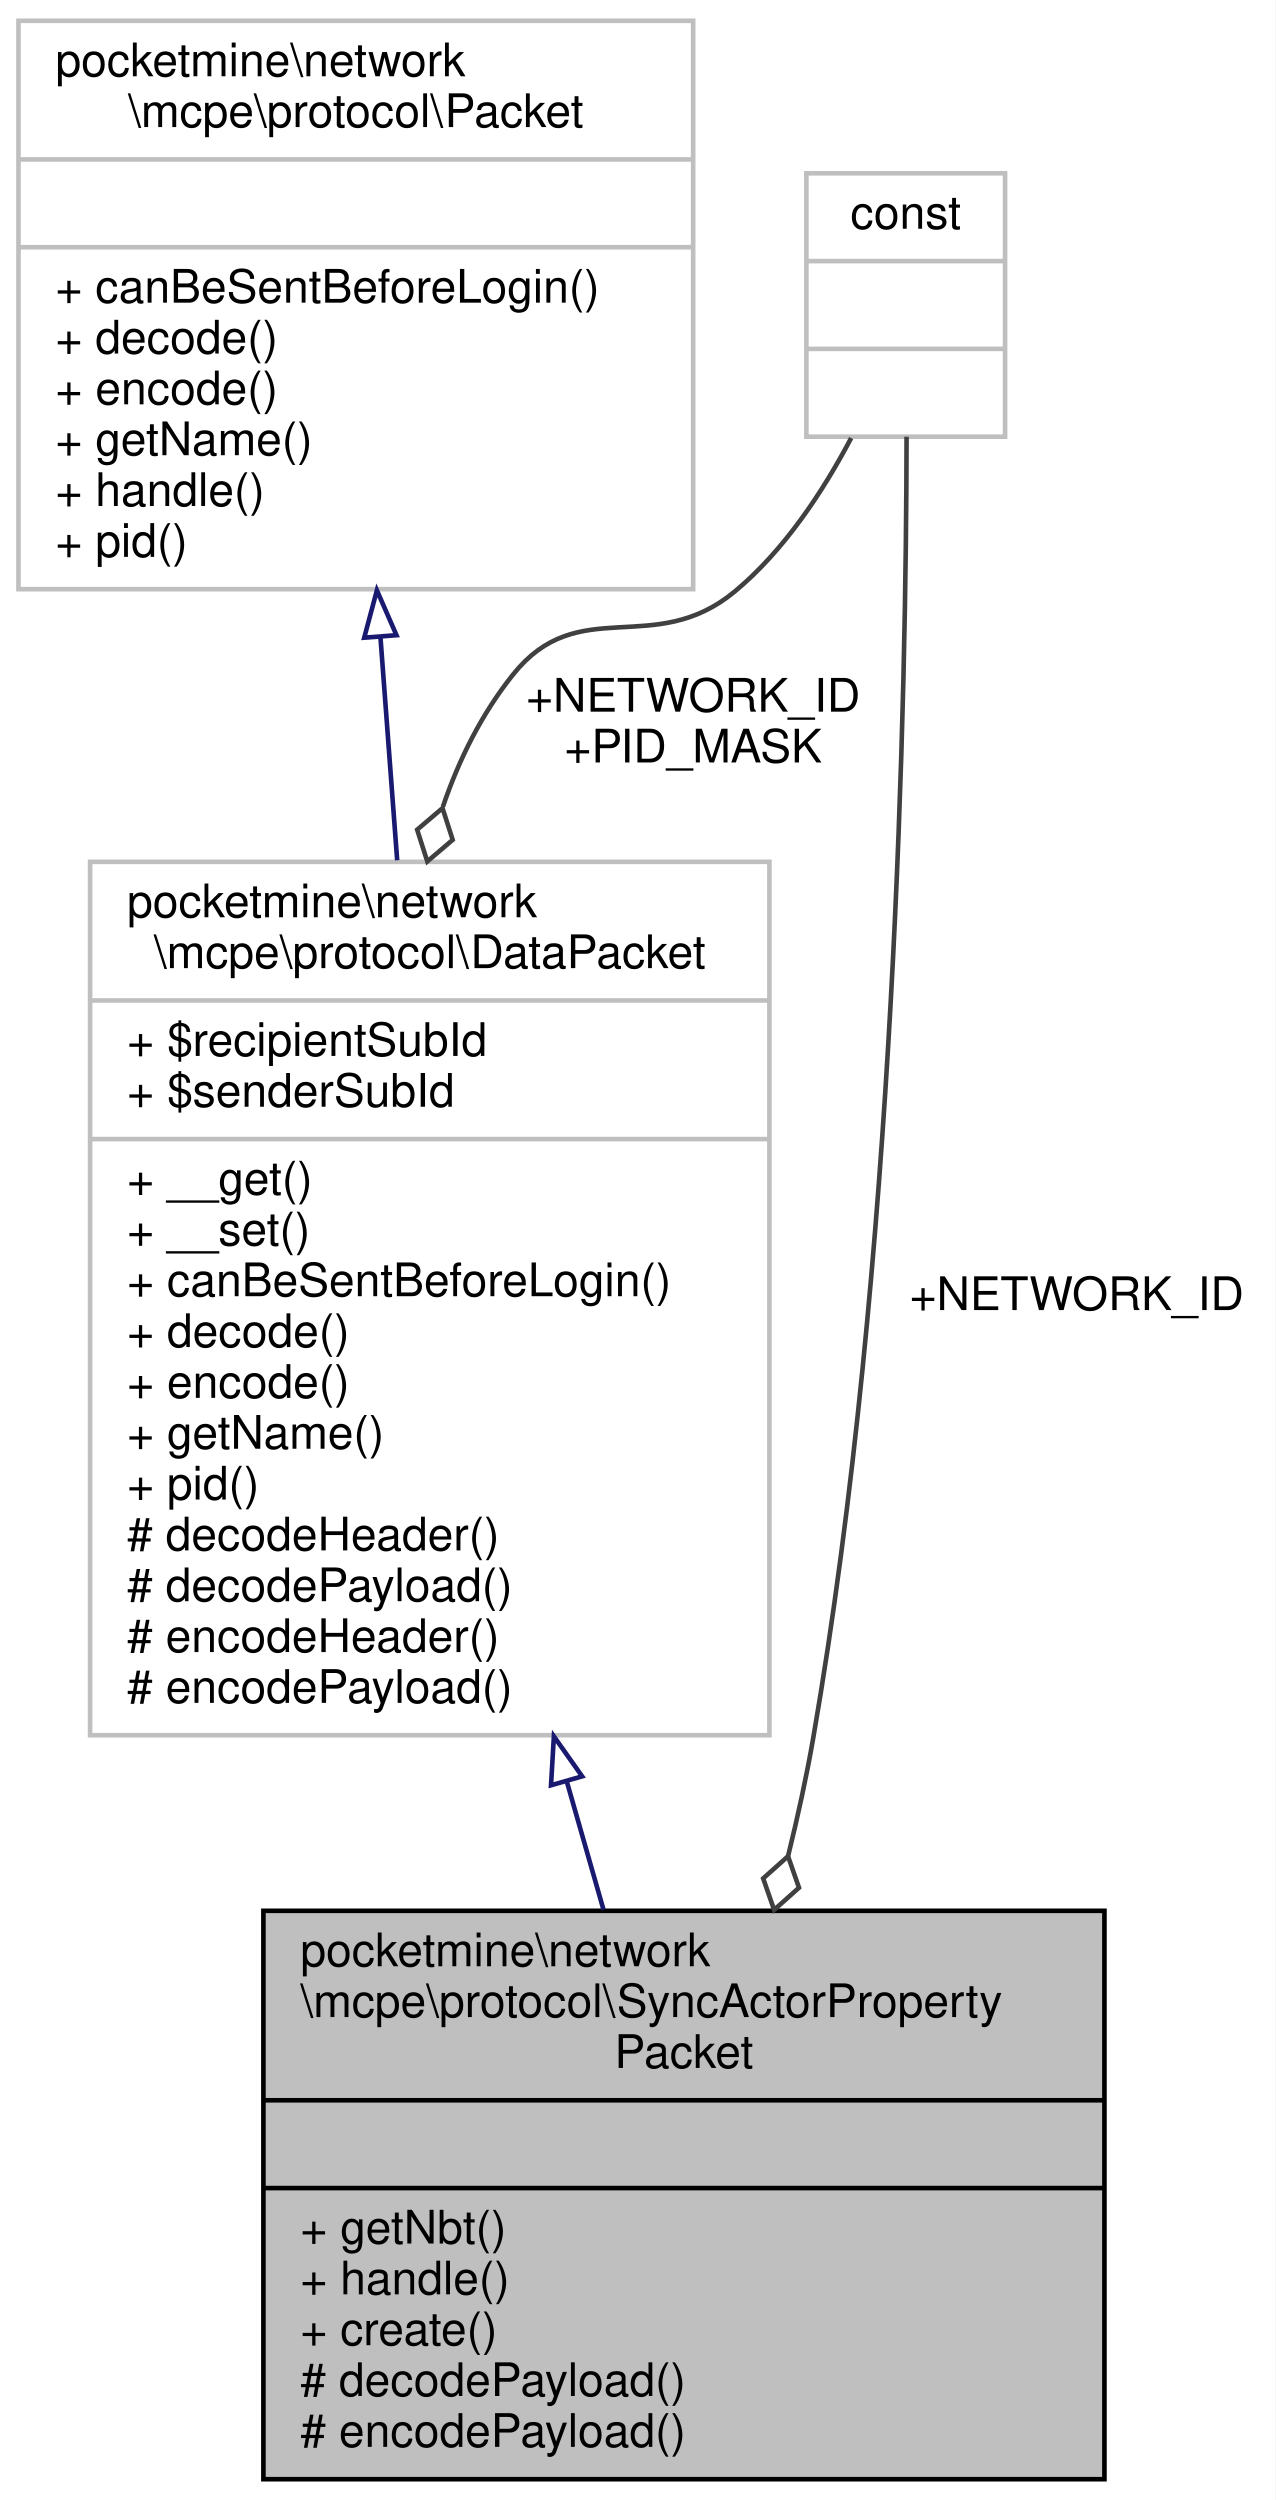
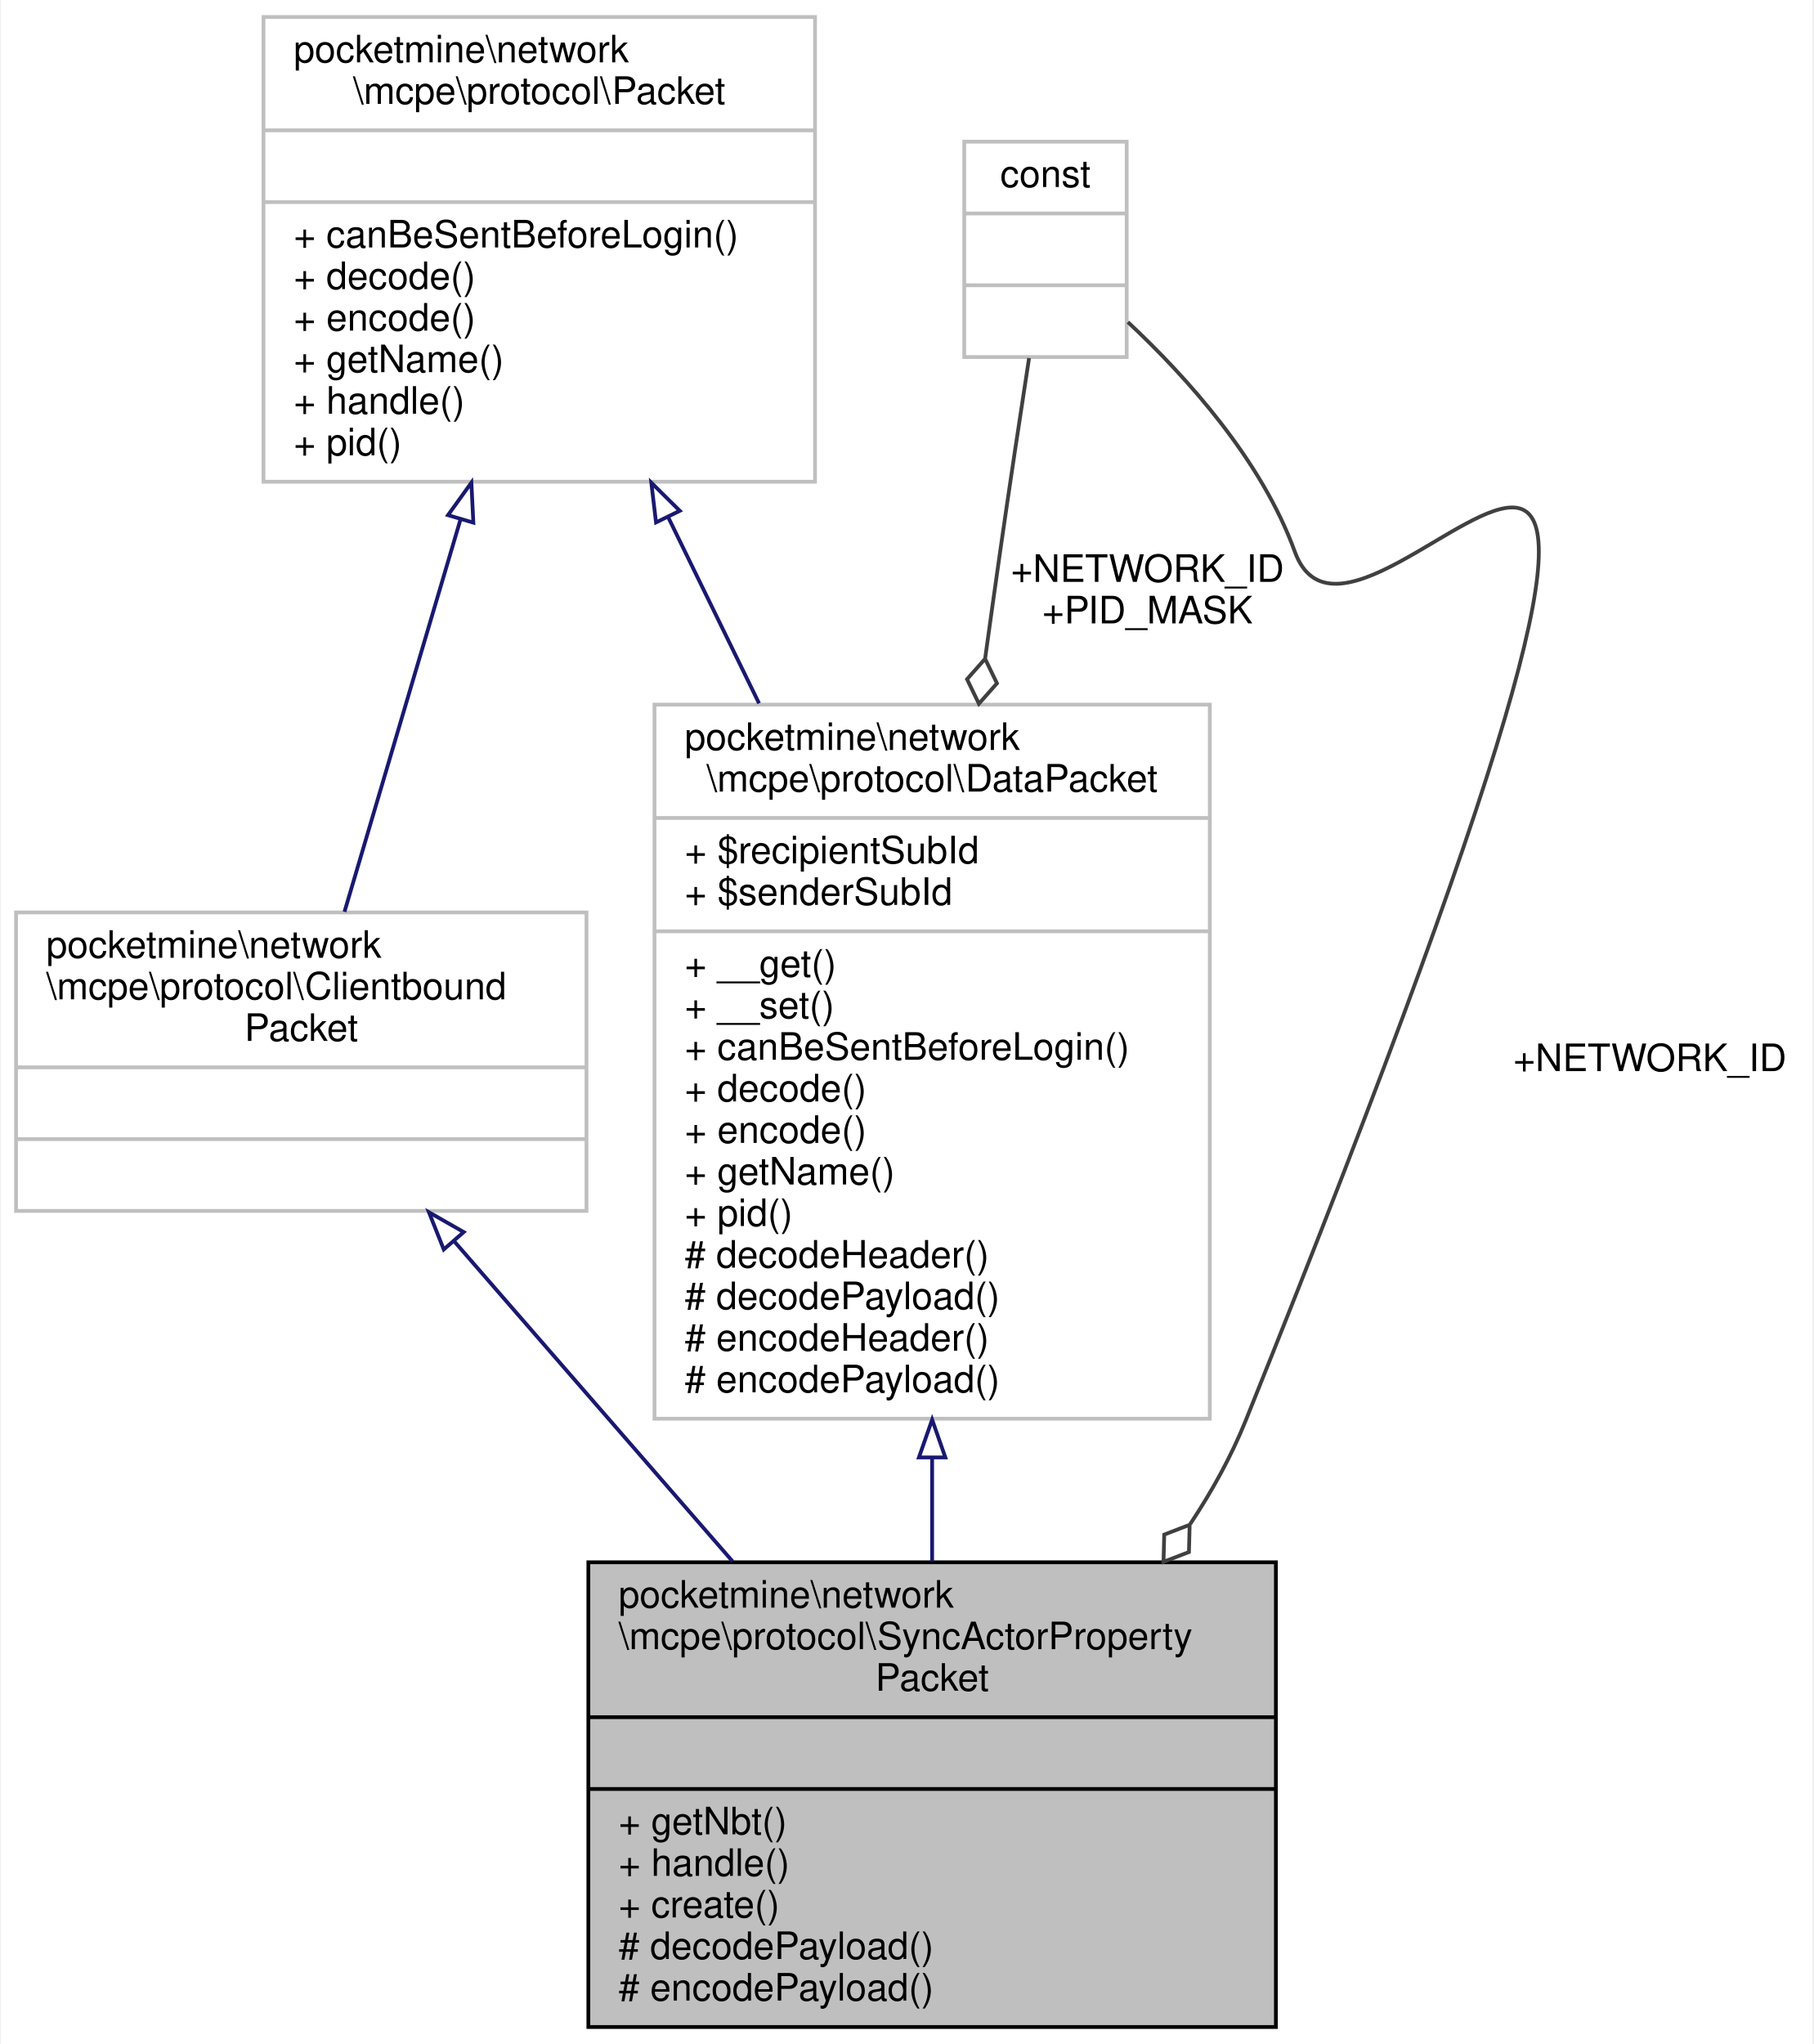
- <svg xmlns="http://www.w3.org/2000/svg" xmlns:xlink="http://www.w3.org/1999/xlink" width="276pt" height="541pt" viewBox="0.00 0.00 276.00 541.00">
+ <svg xmlns="http://www.w3.org/2000/svg" xmlns:xlink="http://www.w3.org/1999/xlink" width="480pt" height="541pt" viewBox="0.00 0.00 479.50 541.00">
  <g id="graph0" class="graph" transform="scale(1 1) rotate(0) translate(4 537)">
-     <polygon fill="white" stroke="transparent" points="-4,4 -4,-537 272,-537 272,4 -4,4" />
+     <polygon fill="white" stroke="transparent" points="-4,4 -4,-537 475.5,-537 475.5,4 -4,4" />
    <g id="node1" class="node">
      <g id="a_node1">
        <a xlink:title=" ">
-           <polygon fill="#bfbfbf" stroke="black" points="53,-0.5 53,-123.5 235,-123.5 235,-0.5 53,-0.5" />
-           <text text-anchor="start" x="61" y="-111.5" font-family="Helvetica,sans-Serif" font-size="10.00">pocketmine\network</text>
-           <text text-anchor="start" x="61" y="-100.5" font-family="Helvetica,sans-Serif" font-size="10.00">\mcpe\protocol\SyncActorProperty</text>
-           <text text-anchor="middle" x="144" y="-89.5" font-family="Helvetica,sans-Serif" font-size="10.00">Packet</text>
-           <polyline fill="none" stroke="black" points="53,-82.5 235,-82.5 " />
-           <text text-anchor="middle" x="144" y="-70.5" font-family="Helvetica,sans-Serif" font-size="10.00"> </text>
-           <polyline fill="none" stroke="black" points="53,-63.5 235,-63.5 " />
-           <text text-anchor="start" x="61" y="-51.5" font-family="Helvetica,sans-Serif" font-size="10.00">+ getNbt()</text>
-           <text text-anchor="start" x="61" y="-40.5" font-family="Helvetica,sans-Serif" font-size="10.00">+ handle()</text>
-           <text text-anchor="start" x="61" y="-29.5" font-family="Helvetica,sans-Serif" font-size="10.00">+ create()</text>
-           <text text-anchor="start" x="61" y="-18.5" font-family="Helvetica,sans-Serif" font-size="10.00"># decodePayload()</text>
-           <text text-anchor="start" x="61" y="-7.5" font-family="Helvetica,sans-Serif" font-size="10.00"># encodePayload()</text>
+           <polygon fill="#bfbfbf" stroke="black" points="151.5,-0.5 151.5,-123.5 333.5,-123.5 333.5,-0.5 151.5,-0.5" />
+           <text text-anchor="start" x="159.5" y="-111.5" font-family="Helvetica,sans-Serif" font-size="10.00">pocketmine\network</text>
+           <text text-anchor="start" x="159.5" y="-100.5" font-family="Helvetica,sans-Serif" font-size="10.00">\mcpe\protocol\SyncActorProperty</text>
+           <text text-anchor="middle" x="242.5" y="-89.5" font-family="Helvetica,sans-Serif" font-size="10.00">Packet</text>
+           <polyline fill="none" stroke="black" points="151.5,-82.5 333.5,-82.5 " />
+           <text text-anchor="middle" x="242.5" y="-70.5" font-family="Helvetica,sans-Serif" font-size="10.00"> </text>
+           <polyline fill="none" stroke="black" points="151.5,-63.5 333.5,-63.5 " />
+           <text text-anchor="start" x="159.5" y="-51.5" font-family="Helvetica,sans-Serif" font-size="10.00">+ getNbt()</text>
+           <text text-anchor="start" x="159.5" y="-40.5" font-family="Helvetica,sans-Serif" font-size="10.00">+ handle()</text>
+           <text text-anchor="start" x="159.5" y="-29.5" font-family="Helvetica,sans-Serif" font-size="10.00">+ create()</text>
+           <text text-anchor="start" x="159.5" y="-18.5" font-family="Helvetica,sans-Serif" font-size="10.00"># decodePayload()</text>
+           <text text-anchor="start" x="159.5" y="-7.5" font-family="Helvetica,sans-Serif" font-size="10.00"># encodePayload()</text>
        </a>
      </g>
    </g>
    <g id="node2" class="node">
      <g id="a_node2">
        <a xlink:href="../../d1/ddb/classpocketmine_1_1network_1_1mcpe_1_1protocol_1_1_data_packet.html" target="_top" xlink:title=" ">
-           <polygon fill="white" stroke="#bfbfbf" points="15.5,-161.5 15.5,-350.5 162.5,-350.5 162.5,-161.5 15.5,-161.5" />
-           <text text-anchor="start" x="23.5" y="-338.5" font-family="Helvetica,sans-Serif" font-size="10.00">pocketmine\network</text>
-           <text text-anchor="middle" x="89" y="-327.5" font-family="Helvetica,sans-Serif" font-size="10.00">\mcpe\protocol\DataPacket</text>
-           <polyline fill="none" stroke="#bfbfbf" points="15.5,-320.5 162.5,-320.5 " />
-           <text text-anchor="start" x="23.5" y="-308.5" font-family="Helvetica,sans-Serif" font-size="10.00">+ $recipientSubId</text>
-           <text text-anchor="start" x="23.5" y="-297.5" font-family="Helvetica,sans-Serif" font-size="10.00">+ $senderSubId</text>
-           <polyline fill="none" stroke="#bfbfbf" points="15.5,-290.5 162.5,-290.5 " />
-           <text text-anchor="start" x="23.5" y="-278.5" font-family="Helvetica,sans-Serif" font-size="10.00">+ __get()</text>
-           <text text-anchor="start" x="23.5" y="-267.5" font-family="Helvetica,sans-Serif" font-size="10.00">+ __set()</text>
-           <text text-anchor="start" x="23.5" y="-256.5" font-family="Helvetica,sans-Serif" font-size="10.00">+ canBeSentBeforeLogin()</text>
-           <text text-anchor="start" x="23.5" y="-245.5" font-family="Helvetica,sans-Serif" font-size="10.00">+ decode()</text>
-           <text text-anchor="start" x="23.5" y="-234.5" font-family="Helvetica,sans-Serif" font-size="10.00">+ encode()</text>
-           <text text-anchor="start" x="23.5" y="-223.5" font-family="Helvetica,sans-Serif" font-size="10.00">+ getName()</text>
-           <text text-anchor="start" x="23.5" y="-212.5" font-family="Helvetica,sans-Serif" font-size="10.00">+ pid()</text>
-           <text text-anchor="start" x="23.5" y="-201.5" font-family="Helvetica,sans-Serif" font-size="10.00"># decodeHeader()</text>
-           <text text-anchor="start" x="23.5" y="-190.5" font-family="Helvetica,sans-Serif" font-size="10.00"># decodePayload()</text>
-           <text text-anchor="start" x="23.5" y="-179.5" font-family="Helvetica,sans-Serif" font-size="10.00"># encodeHeader()</text>
-           <text text-anchor="start" x="23.5" y="-168.5" font-family="Helvetica,sans-Serif" font-size="10.00"># encodePayload()</text>
+           <polygon fill="white" stroke="#bfbfbf" points="169,-161.5 169,-350.5 316,-350.5 316,-161.5 169,-161.5" />
+           <text text-anchor="start" x="177" y="-338.5" font-family="Helvetica,sans-Serif" font-size="10.00">pocketmine\network</text>
+           <text text-anchor="middle" x="242.5" y="-327.5" font-family="Helvetica,sans-Serif" font-size="10.00">\mcpe\protocol\DataPacket</text>
+           <polyline fill="none" stroke="#bfbfbf" points="169,-320.5 316,-320.5 " />
+           <text text-anchor="start" x="177" y="-308.5" font-family="Helvetica,sans-Serif" font-size="10.00">+ $recipientSubId</text>
+           <text text-anchor="start" x="177" y="-297.5" font-family="Helvetica,sans-Serif" font-size="10.00">+ $senderSubId</text>
+           <polyline fill="none" stroke="#bfbfbf" points="169,-290.5 316,-290.5 " />
+           <text text-anchor="start" x="177" y="-278.5" font-family="Helvetica,sans-Serif" font-size="10.00">+ __get()</text>
+           <text text-anchor="start" x="177" y="-267.5" font-family="Helvetica,sans-Serif" font-size="10.00">+ __set()</text>
+           <text text-anchor="start" x="177" y="-256.5" font-family="Helvetica,sans-Serif" font-size="10.00">+ canBeSentBeforeLogin()</text>
+           <text text-anchor="start" x="177" y="-245.5" font-family="Helvetica,sans-Serif" font-size="10.00">+ decode()</text>
+           <text text-anchor="start" x="177" y="-234.5" font-family="Helvetica,sans-Serif" font-size="10.00">+ encode()</text>
+           <text text-anchor="start" x="177" y="-223.5" font-family="Helvetica,sans-Serif" font-size="10.00">+ getName()</text>
+           <text text-anchor="start" x="177" y="-212.5" font-family="Helvetica,sans-Serif" font-size="10.00">+ pid()</text>
+           <text text-anchor="start" x="177" y="-201.5" font-family="Helvetica,sans-Serif" font-size="10.00"># decodeHeader()</text>
+           <text text-anchor="start" x="177" y="-190.5" font-family="Helvetica,sans-Serif" font-size="10.00"># decodePayload()</text>
+           <text text-anchor="start" x="177" y="-179.5" font-family="Helvetica,sans-Serif" font-size="10.00"># encodeHeader()</text>
+           <text text-anchor="start" x="177" y="-168.5" font-family="Helvetica,sans-Serif" font-size="10.00"># encodePayload()</text>
        </a>
      </g>
    </g>
    <g id="edge1" class="edge">
-       <path fill="none" stroke="midnightblue" d="M118.68,-151.39C121.39,-141.95 124.06,-132.6 126.6,-123.73" />
-       <polygon fill="none" stroke="midnightblue" points="115.24,-150.67 115.86,-161.25 121.97,-152.6 115.24,-150.67" />
+       <path fill="none" stroke="midnightblue" d="M242.5,-151.09C242.5,-141.75 242.5,-132.51 242.5,-123.73" />
+       <polygon fill="none" stroke="midnightblue" points="239,-151.25 242.5,-161.25 246,-151.25 239,-151.25" />
    </g>
    <g id="node3" class="node">
      <g id="a_node3">
        <a xlink:href="../../d4/d5d/interfacepocketmine_1_1network_1_1mcpe_1_1protocol_1_1_packet.html" target="_top" xlink:title=" ">
-           <polygon fill="white" stroke="#bfbfbf" points="0,-409.5 0,-532.5 146,-532.5 146,-409.5 0,-409.5" />
-           <text text-anchor="start" x="8" y="-520.5" font-family="Helvetica,sans-Serif" font-size="10.00">pocketmine\network</text>
-           <text text-anchor="middle" x="73" y="-509.5" font-family="Helvetica,sans-Serif" font-size="10.00">\mcpe\protocol\Packet</text>
-           <polyline fill="none" stroke="#bfbfbf" points="0,-502.5 146,-502.5 " />
-           <text text-anchor="middle" x="73" y="-490.5" font-family="Helvetica,sans-Serif" font-size="10.00"> </text>
-           <polyline fill="none" stroke="#bfbfbf" points="0,-483.5 146,-483.5 " />
-           <text text-anchor="start" x="8" y="-471.5" font-family="Helvetica,sans-Serif" font-size="10.00">+ canBeSentBeforeLogin()</text>
-           <text text-anchor="start" x="8" y="-460.5" font-family="Helvetica,sans-Serif" font-size="10.00">+ decode()</text>
-           <text text-anchor="start" x="8" y="-449.5" font-family="Helvetica,sans-Serif" font-size="10.00">+ encode()</text>
-           <text text-anchor="start" x="8" y="-438.5" font-family="Helvetica,sans-Serif" font-size="10.00">+ getName()</text>
-           <text text-anchor="start" x="8" y="-427.5" font-family="Helvetica,sans-Serif" font-size="10.00">+ handle()</text>
-           <text text-anchor="start" x="8" y="-416.5" font-family="Helvetica,sans-Serif" font-size="10.00">+ pid()</text>
+           <polygon fill="white" stroke="#bfbfbf" points="65.5,-409.5 65.5,-532.5 211.5,-532.5 211.5,-409.5 65.5,-409.5" />
+           <text text-anchor="start" x="73.5" y="-520.5" font-family="Helvetica,sans-Serif" font-size="10.00">pocketmine\network</text>
+           <text text-anchor="middle" x="138.5" y="-509.5" font-family="Helvetica,sans-Serif" font-size="10.00">\mcpe\protocol\Packet</text>
+           <polyline fill="none" stroke="#bfbfbf" points="65.5,-502.5 211.5,-502.5 " />
+           <text text-anchor="middle" x="138.5" y="-490.5" font-family="Helvetica,sans-Serif" font-size="10.00"> </text>
+           <polyline fill="none" stroke="#bfbfbf" points="65.5,-483.5 211.5,-483.5 " />
+           <text text-anchor="start" x="73.5" y="-471.5" font-family="Helvetica,sans-Serif" font-size="10.00">+ canBeSentBeforeLogin()</text>
+           <text text-anchor="start" x="73.5" y="-460.5" font-family="Helvetica,sans-Serif" font-size="10.00">+ decode()</text>
+           <text text-anchor="start" x="73.5" y="-449.5" font-family="Helvetica,sans-Serif" font-size="10.00">+ encode()</text>
+           <text text-anchor="start" x="73.5" y="-438.5" font-family="Helvetica,sans-Serif" font-size="10.00">+ getName()</text>
+           <text text-anchor="start" x="73.5" y="-427.5" font-family="Helvetica,sans-Serif" font-size="10.00">+ handle()</text>
+           <text text-anchor="start" x="73.5" y="-416.5" font-family="Helvetica,sans-Serif" font-size="10.00">+ pid()</text>
        </a>
      </g>
    </g>
    <g id="edge2" class="edge">
-       <path fill="none" stroke="midnightblue" d="M78.32,-399.24C79.48,-383.74 80.73,-367.09 81.95,-350.84" />
-       <polygon fill="none" stroke="midnightblue" points="74.82,-399.01 77.56,-409.25 81.8,-399.54 74.82,-399.01" />
+       <path fill="none" stroke="midnightblue" d="M172.62,-400.13C180.31,-384.37 188.6,-367.4 196.68,-350.84" />
+       <polygon fill="none" stroke="midnightblue" points="169.41,-398.73 168.16,-409.25 175.7,-401.8 169.41,-398.73" />
+     </g>
+     <g id="node5" class="node">
+       <g id="a_node5">
+         <a xlink:href="../../da/d77/interfacepocketmine_1_1network_1_1mcpe_1_1protocol_1_1_clientbound_packet.html" target="_top" xlink:title=" ">
+           <polygon fill="white" stroke="#bfbfbf" points="0,-216.5 0,-295.5 151,-295.5 151,-216.5 0,-216.5" />
+           <text text-anchor="start" x="8" y="-283.5" font-family="Helvetica,sans-Serif" font-size="10.00">pocketmine\network</text>
+           <text text-anchor="start" x="8" y="-272.5" font-family="Helvetica,sans-Serif" font-size="10.00">\mcpe\protocol\Clientbound</text>
+           <text text-anchor="middle" x="75.5" y="-261.5" font-family="Helvetica,sans-Serif" font-size="10.00">Packet</text>
+           <polyline fill="none" stroke="#bfbfbf" points="0,-254.5 151,-254.5 " />
+           <text text-anchor="middle" x="75.5" y="-242.5" font-family="Helvetica,sans-Serif" font-size="10.00"> </text>
+           <polyline fill="none" stroke="#bfbfbf" points="0,-235.5 151,-235.5 " />
+           <text text-anchor="middle" x="75.5" y="-223.5" font-family="Helvetica,sans-Serif" font-size="10.00"> </text>
+         </a>
+       </g>
+     </g>
+     <g id="edge5" class="edge">
+       <path fill="none" stroke="midnightblue" d="M117.69,-399.65C107.45,-365.03 95.5,-324.62 86.94,-295.67" />
+       <polygon fill="none" stroke="midnightblue" points="114.34,-400.65 120.53,-409.25 121.05,-398.67 114.34,-400.65" />
    </g>
    <g id="node4" class="node">
      <g id="a_node4">
        <a xlink:title=" ">
-           <polygon fill="white" stroke="#bfbfbf" points="170.5,-442.5 170.5,-499.5 213.5,-499.5 213.5,-442.5 170.5,-442.5" />
-           <text text-anchor="middle" x="192" y="-487.5" font-family="Helvetica,sans-Serif" font-size="10.00">const</text>
-           <polyline fill="none" stroke="#bfbfbf" points="170.5,-480.5 213.5,-480.5 " />
-           <text text-anchor="middle" x="192" y="-468.5" font-family="Helvetica,sans-Serif" font-size="10.00"> </text>
-           <polyline fill="none" stroke="#bfbfbf" points="170.5,-461.5 213.5,-461.5 " />
-           <text text-anchor="middle" x="192" y="-449.5" font-family="Helvetica,sans-Serif" font-size="10.00"> </text>
+           <polygon fill="white" stroke="#bfbfbf" points="251,-442.5 251,-499.5 294,-499.5 294,-442.5 251,-442.5" />
+           <text text-anchor="middle" x="272.5" y="-487.5" font-family="Helvetica,sans-Serif" font-size="10.00">const</text>
+           <polyline fill="none" stroke="#bfbfbf" points="251,-480.5 294,-480.5 " />
+           <text text-anchor="middle" x="272.5" y="-468.5" font-family="Helvetica,sans-Serif" font-size="10.00"> </text>
+           <polyline fill="none" stroke="#bfbfbf" points="251,-461.5 294,-461.5 " />
+           <text text-anchor="middle" x="272.5" y="-449.5" font-family="Helvetica,sans-Serif" font-size="10.00"> </text>
        </a>
      </g>
    </g>
-     <g id="edge4" class="edge">
-       <path fill="none" stroke="#404040" d="M192.18,-442.49C192.11,-388.23 189.79,-263.76 172,-161 170.55,-152.61 168.65,-143.91 166.53,-135.31" />
-       <polygon fill="none" stroke="#404040" points="166.53,-135.31 161.15,-130.51 163.52,-123.7 168.9,-128.5 166.53,-135.31" />
-       <text text-anchor="middle" x="229" y="-253.5" font-family="Helvetica,sans-Serif" font-size="10.00"> +NETWORK_ID</text>
+     <g id="edge6" class="edge">
+       <path fill="none" stroke="#404040" d="M294.31,-451.76C309.94,-437.16 329.72,-415.19 338.5,-391 356.88,-340.32 481.7,-549.17 325.5,-161 321.7,-151.56 316.62,-142.37 310.83,-133.64" />
+       <polygon fill="none" stroke="#404040" points="310.67,-133.42 303.94,-130.83 303.75,-123.62 310.48,-126.21 310.67,-133.42" />
+       <text text-anchor="middle" x="432.5" y="-253.5" font-family="Helvetica,sans-Serif" font-size="10.00"> +NETWORK_ID</text>
    </g>
    <g id="edge3" class="edge">
-       <path fill="none" stroke="#404040" d="M180.19,-442.21C174.1,-430.64 165.68,-417.85 155,-409 137.46,-394.46 121.2,-408.82 107,-391 100.25,-382.53 95.35,-372.76 91.85,-362.44" />
-       <polygon fill="none" stroke="#404040" points="91.76,-362.12 86.27,-357.45 88.47,-350.58 93.96,-355.26 91.76,-362.12" />
-       <text text-anchor="middle" x="146" y="-383" font-family="Helvetica,sans-Serif" font-size="10.00"> +NETWORK_ID</text>
-       <text text-anchor="middle" x="146" y="-372" font-family="Helvetica,sans-Serif" font-size="10.00">+PID_MASK</text>
+       <path fill="none" stroke="#404040" d="M268.16,-442.23C265.83,-427.1 262.94,-408.03 260.5,-391 259.19,-381.85 257.86,-372.35 256.54,-362.81" />
+       <polygon fill="none" stroke="#404040" points="256.52,-362.63 251.74,-357.23 254.88,-350.74 259.66,-356.14 256.52,-362.63" />
+       <text text-anchor="middle" x="299.5" y="-383" font-family="Helvetica,sans-Serif" font-size="10.00"> +NETWORK_ID</text>
+       <text text-anchor="middle" x="299.5" y="-372" font-family="Helvetica,sans-Serif" font-size="10.00">+PID_MASK</text>
+     </g>
+     <g id="edge4" class="edge">
+       <path fill="none" stroke="midnightblue" d="M115.98,-208.46C138.13,-182.99 165.85,-151.13 189.68,-123.73" />
+       <polygon fill="none" stroke="midnightblue" points="113.22,-206.3 109.29,-216.15 118.5,-210.9 113.22,-206.3" />
    </g>
  </g>
</svg>
